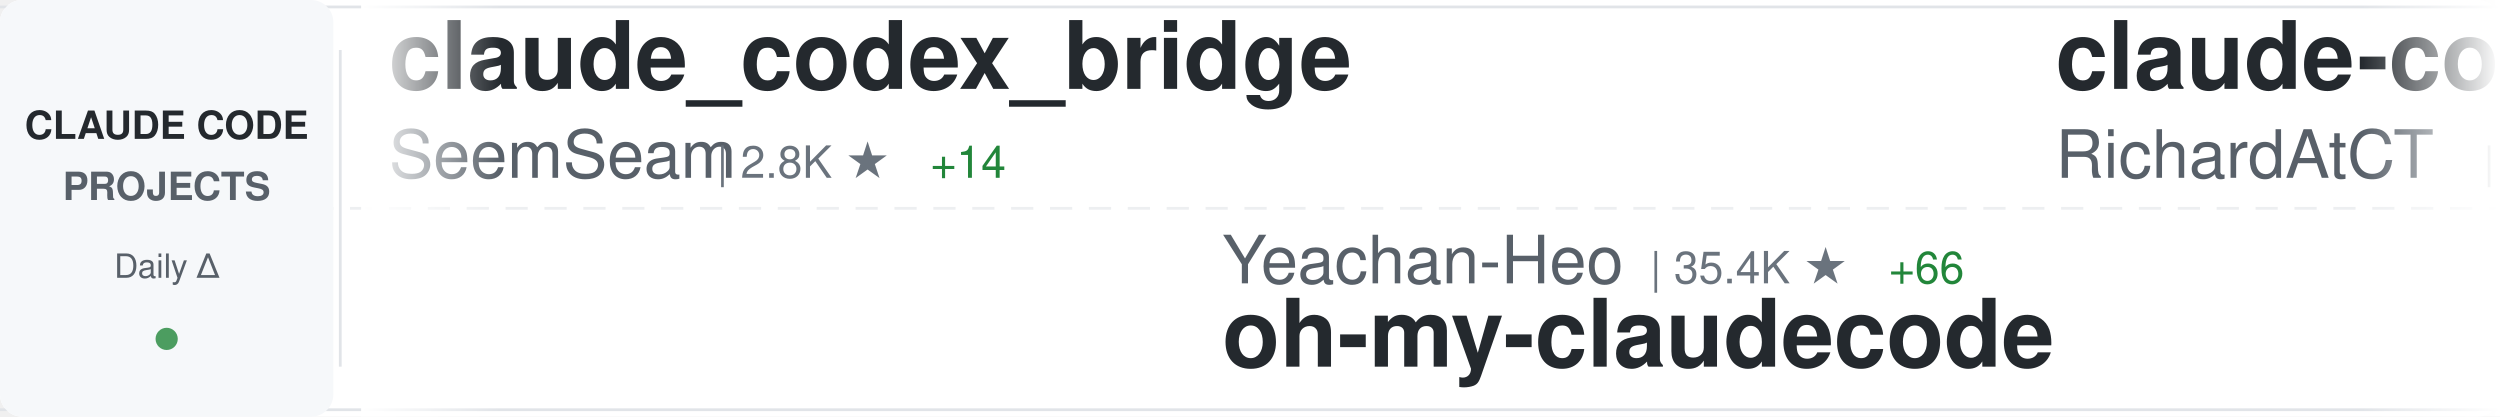
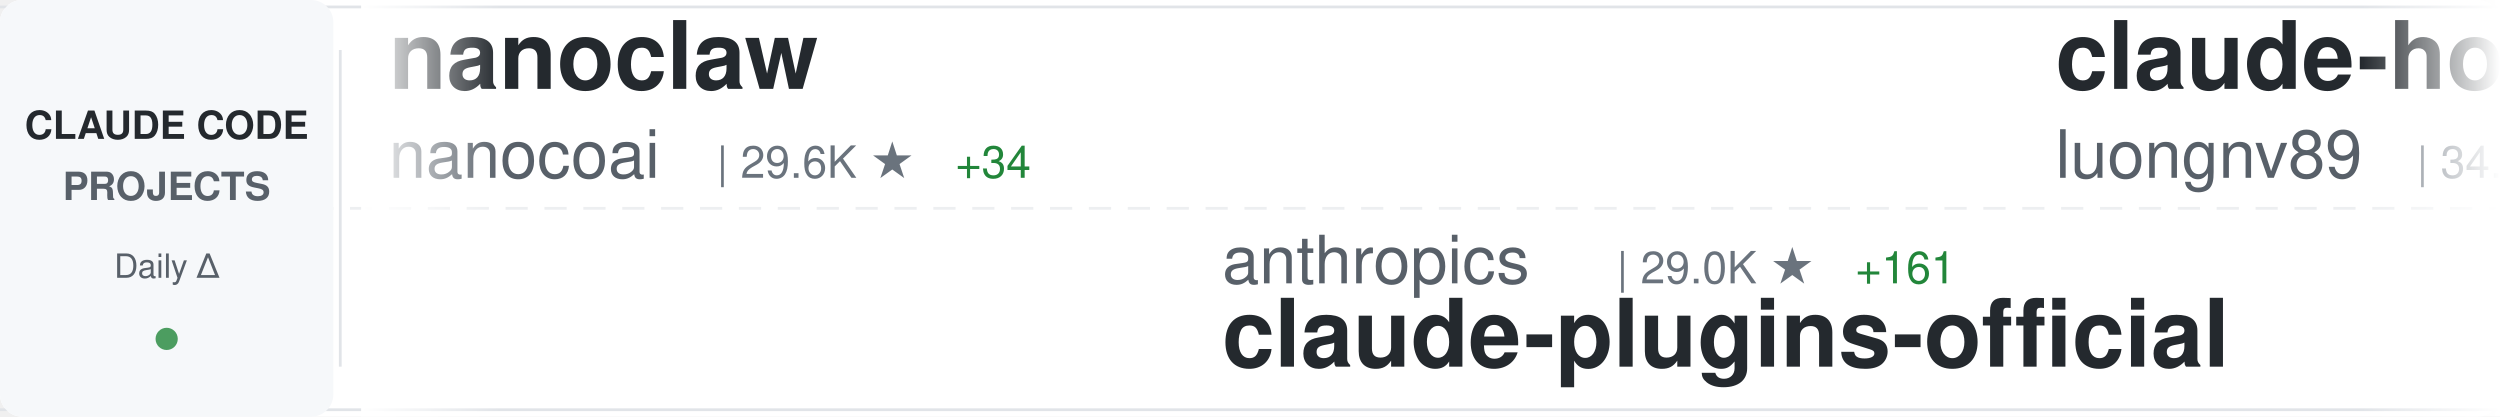
<svg xmlns="http://www.w3.org/2000/svg" width="900" height="150">
  <defs>
    <linearGradient id="awesomeLeftFade" x1="0%" y1="0%" x2="100%" y2="0%">
      <stop offset="0%" style="stop-color:#ffffff;stop-opacity:1" />
      <stop offset="100%" style="stop-color:#ffffff;stop-opacity:0" />
    </linearGradient>
    <linearGradient id="awesomeRightFade" x1="0%" y1="0%" x2="100%" y2="0%">
      <stop offset="0%" style="stop-color:#ffffff;stop-opacity:0" />
      <stop offset="100%" style="stop-color:#ffffff;stop-opacity:1" />
    </linearGradient>
  </defs>
  <rect width="900" height="150" fill="#ffffff" rx="8" />
  <rect x="0" y="2" width="900" height="1" fill="#e1e4e8" />
  <rect x="0" y="147" width="900" height="1" fill="#e1e4e8" />
  <line x1="0" y1="75" x2="900" y2="75" stroke="#e1e4e8" stroke-width="1" stroke-dasharray="8 6" opacity="0.6" />
  <rect x="0" y="0" width="120" height="150" fill="#f6f8fa" rx="8" />
  <text x="60" y="50" font-family="-apple-system, BlinkMacSystemFont, 'Segoe UI', Helvetica, Arial, sans-serif" font-size="14" font-weight="600" fill="#24292e" text-anchor="middle">CLAUDE CODE</text>
  <text x="60" y="72" font-family="-apple-system, BlinkMacSystemFont, 'Segoe UI', Helvetica, Arial, sans-serif" font-size="14" font-weight="600" fill="#586069" text-anchor="middle">PROJECTS</text>
  <text x="60" y="100" font-family="-apple-system, BlinkMacSystemFont, 'Segoe UI', Helvetica, Arial, sans-serif" font-size="12" font-weight="500" fill="#586069" text-anchor="middle">Daily Δ</text>
  <circle cx="60" cy="122" r="4" fill="#22863a" opacity="0.8" />
  <rect x="122" y="18" width="1" height="114" fill="#e1e4e8" />
  <clipPath id="awesomeTickerClip">
    <rect x="130" y="0" width="770" height="150" />
  </clipPath>
  <g clip-path="url(#awesomeTickerClip)">
    <g id="awesomeTickerItems">
      <animateTransform attributeName="transform" attributeType="XML" type="translate" from="0 0" to="-3000 0" dur="54s" repeatCount="indefinite" />
      <g transform="translate(0, 0)">
-         <text x="140" y="32" font-family="-apple-system, BlinkMacSystemFont, 'Segoe UI', Helvetica, Arial, sans-serif" font-size="34" font-weight="600" fill="#24292e">claude_codex_bridge</text>
-         <text x="140" y="64" font-family="-apple-system, BlinkMacSystemFont, 'Segoe UI', Helvetica, Arial, sans-serif" font-size="24" font-weight="400" fill="#586069">SeemSeam</text>
-         <text x="258" y="64" font-family="-apple-system, BlinkMacSystemFont, 'Segoe UI', Helvetica, Arial, sans-serif" font-size="16" font-weight="500" fill="#6a737d">| 2.8K ★</text>
-         <text x="335" y="64" font-family="-apple-system, BlinkMacSystemFont, 'Segoe UI', Helvetica, Arial, sans-serif" font-size="16" font-weight="500" fill="#22863a"> +14</text>
+         <text x="140" y="32" font-family="-apple-system, BlinkMacSystemFont, 'Segoe UI', Helvetica, Arial, sans-serif" font-size="34" font-weight="600" fill="#24292e">nanoclaw</text>
+         <text x="140" y="64" font-family="-apple-system, BlinkMacSystemFont, 'Segoe UI', Helvetica, Arial, sans-serif" font-size="24" font-weight="400" fill="#586069">nanocoai</text>
+         <text x="258" y="64" font-family="-apple-system, BlinkMacSystemFont, 'Segoe UI', Helvetica, Arial, sans-serif" font-size="16" font-weight="500" fill="#6a737d">| 29.6K ★</text>
+         <text x="344" y="64" font-family="-apple-system, BlinkMacSystemFont, 'Segoe UI', Helvetica, Arial, sans-serif" font-size="16" font-weight="500" fill="#22863a"> +34</text>
      </g>
      <g transform="translate(300, 0)">
-         <text x="140" y="102" font-family="-apple-system, BlinkMacSystemFont, 'Segoe UI', Helvetica, Arial, sans-serif" font-size="24" font-weight="400" fill="#586069">Yeachan-Heo</text>
-         <text x="294" y="102" font-family="-apple-system, BlinkMacSystemFont, 'Segoe UI', Helvetica, Arial, sans-serif" font-size="16" font-weight="500" fill="#6a737d">| 35.4K ★</text>
-         <text x="380" y="102" font-family="-apple-system, BlinkMacSystemFont, 'Segoe UI', Helvetica, Arial, sans-serif" font-size="16" font-weight="500" fill="#22863a"> +66</text>
-         <text x="140" y="132" font-family="-apple-system, BlinkMacSystemFont, 'Segoe UI', Helvetica, Arial, sans-serif" font-size="34" font-weight="600" fill="#24292e">oh-my-claudecode</text>
+         <text x="140" y="102" font-family="-apple-system, BlinkMacSystemFont, 'Segoe UI', Helvetica, Arial, sans-serif" font-size="24" font-weight="400" fill="#586069">anthropics</text>
+         <text x="282" y="102" font-family="-apple-system, BlinkMacSystemFont, 'Segoe UI', Helvetica, Arial, sans-serif" font-size="16" font-weight="500" fill="#6a737d">| 29.0K ★</text>
+         <text x="368" y="102" font-family="-apple-system, BlinkMacSystemFont, 'Segoe UI', Helvetica, Arial, sans-serif" font-size="16" font-weight="500" fill="#22863a"> +161</text>
+         <text x="140" y="132" font-family="-apple-system, BlinkMacSystemFont, 'Segoe UI', Helvetica, Arial, sans-serif" font-size="34" font-weight="600" fill="#24292e">claude-plugins-official</text>
      </g>
      <g transform="translate(600, 0)">
-         <text x="140" y="32" font-family="-apple-system, BlinkMacSystemFont, 'Segoe UI', Helvetica, Arial, sans-serif" font-size="34" font-weight="600" fill="#24292e">claude-code-telegram</text>
-         <text x="140" y="64" font-family="-apple-system, BlinkMacSystemFont, 'Segoe UI', Helvetica, Arial, sans-serif" font-size="24" font-weight="400" fill="#586069">RichardAtCT</text>
-         <text x="294" y="64" font-family="-apple-system, BlinkMacSystemFont, 'Segoe UI', Helvetica, Arial, sans-serif" font-size="16" font-weight="500" fill="#6a737d">| 2.6K ★</text>
-         <text x="371" y="64" font-family="-apple-system, BlinkMacSystemFont, 'Segoe UI', Helvetica, Arial, sans-serif" font-size="16" font-weight="500" fill="#22863a"> +2</text>
+         <text x="140" y="32" font-family="-apple-system, BlinkMacSystemFont, 'Segoe UI', Helvetica, Arial, sans-serif" font-size="34" font-weight="600" fill="#24292e">claude-howto</text>
+         <text x="140" y="64" font-family="-apple-system, BlinkMacSystemFont, 'Segoe UI', Helvetica, Arial, sans-serif" font-size="24" font-weight="400" fill="#586069">luongnv89</text>
+         <text x="270" y="64" font-family="-apple-system, BlinkMacSystemFont, 'Segoe UI', Helvetica, Arial, sans-serif" font-size="16" font-weight="500" fill="#6a737d">| 34.7K ★</text>
+         <text x="356" y="64" font-family="-apple-system, BlinkMacSystemFont, 'Segoe UI', Helvetica, Arial, sans-serif" font-size="16" font-weight="500" fill="#22863a"> +94</text>
      </g>
      <g transform="translate(900, 0)">
-         <text x="140" y="102" font-family="-apple-system, BlinkMacSystemFont, 'Segoe UI', Helvetica, Arial, sans-serif" font-size="24" font-weight="400" fill="#586069">multica-ai</text>
-         <text x="282" y="102" font-family="-apple-system, BlinkMacSystemFont, 'Segoe UI', Helvetica, Arial, sans-serif" font-size="16" font-weight="500" fill="#6a737d">| 163.3K ★</text>
-         <text x="377" y="102" font-family="-apple-system, BlinkMacSystemFont, 'Segoe UI', Helvetica, Arial, sans-serif" font-size="16" font-weight="500" fill="#22863a"> +880</text>
-         <text x="140" y="132" font-family="-apple-system, BlinkMacSystemFont, 'Segoe UI', Helvetica, Arial, sans-serif" font-size="34" font-weight="600" fill="#24292e">andrej-karpathy-skills</text>
+         <text x="140" y="102" font-family="-apple-system, BlinkMacSystemFont, 'Segoe UI', Helvetica, Arial, sans-serif" font-size="24" font-weight="400" fill="#586069">anthropics</text>
+         <text x="282" y="102" font-family="-apple-system, BlinkMacSystemFont, 'Segoe UI', Helvetica, Arial, sans-serif" font-size="16" font-weight="500" fill="#6a737d">| 144.7K ★</text>
+         <text x="377" y="102" font-family="-apple-system, BlinkMacSystemFont, 'Segoe UI', Helvetica, Arial, sans-serif" font-size="16" font-weight="500" fill="#22863a"> +544</text>
+         <text x="140" y="132" font-family="-apple-system, BlinkMacSystemFont, 'Segoe UI', Helvetica, Arial, sans-serif" font-size="34" font-weight="600" fill="#24292e">skills</text>
      </g>
      <g transform="translate(1200, 0)">
-         <text x="140" y="32" font-family="-apple-system, BlinkMacSystemFont, 'Segoe UI', Helvetica, Arial, sans-serif" font-size="34" font-weight="600" fill="#24292e">claude-code-from-source</text>
-         <text x="140" y="64" font-family="-apple-system, BlinkMacSystemFont, 'Segoe UI', Helvetica, Arial, sans-serif" font-size="24" font-weight="400" fill="#586069">alejandrobalderas</text>
-         <text x="366" y="64" font-family="-apple-system, BlinkMacSystemFont, 'Segoe UI', Helvetica, Arial, sans-serif" font-size="16" font-weight="500" fill="#6a737d">| 2.2K ★</text>
-         <text x="443" y="64" font-family="-apple-system, BlinkMacSystemFont, 'Segoe UI', Helvetica, Arial, sans-serif" font-size="16" font-weight="500" fill="#22863a"> +2</text>
+         <text x="140" y="32" font-family="-apple-system, BlinkMacSystemFont, 'Segoe UI', Helvetica, Arial, sans-serif" font-size="34" font-weight="600" fill="#24292e">claude-code-sub-agents</text>
+         <text x="140" y="64" font-family="-apple-system, BlinkMacSystemFont, 'Segoe UI', Helvetica, Arial, sans-serif" font-size="24" font-weight="400" fill="#586069">lst97</text>
+         <text x="222" y="64" font-family="-apple-system, BlinkMacSystemFont, 'Segoe UI', Helvetica, Arial, sans-serif" font-size="16" font-weight="500" fill="#6a737d">| 1.6K ★</text>
+         <text x="299" y="64" font-family="-apple-system, BlinkMacSystemFont, 'Segoe UI', Helvetica, Arial, sans-serif" font-size="16" font-weight="500" fill="#22863a"> +1</text>
      </g>
      <g transform="translate(1500, 0)">
-         <text x="140" y="102" font-family="-apple-system, BlinkMacSystemFont, 'Segoe UI', Helvetica, Arial, sans-serif" font-size="24" font-weight="400" fill="#586069">sickn33</text>
-         <text x="246" y="102" font-family="-apple-system, BlinkMacSystemFont, 'Segoe UI', Helvetica, Arial, sans-serif" font-size="16" font-weight="500" fill="#6a737d">| 39.3K ★</text>
-         <text x="332" y="102" font-family="-apple-system, BlinkMacSystemFont, 'Segoe UI', Helvetica, Arial, sans-serif" font-size="16" font-weight="500" fill="#22863a"> +83</text>
-         <text x="140" y="132" font-family="-apple-system, BlinkMacSystemFont, 'Segoe UI', Helvetica, Arial, sans-serif" font-size="34" font-weight="600" fill="#24292e">antigravity-awesome-skil...</text>
+         <text x="140" y="102" font-family="-apple-system, BlinkMacSystemFont, 'Segoe UI', Helvetica, Arial, sans-serif" font-size="24" font-weight="400" fill="#586069">claude-code-best</text>
+         <text x="354" y="102" font-family="-apple-system, BlinkMacSystemFont, 'Segoe UI', Helvetica, Arial, sans-serif" font-size="16" font-weight="500" fill="#6a737d">| 19.3K ★</text>
+         <text x="440" y="102" font-family="-apple-system, BlinkMacSystemFont, 'Segoe UI', Helvetica, Arial, sans-serif" font-size="16" font-weight="500" fill="#22863a"> +58</text>
+         <text x="140" y="132" font-family="-apple-system, BlinkMacSystemFont, 'Segoe UI', Helvetica, Arial, sans-serif" font-size="34" font-weight="600" fill="#24292e">claude-code</text>
      </g>
      <g transform="translate(1800, 0)">
-         <text x="140" y="32" font-family="-apple-system, BlinkMacSystemFont, 'Segoe UI', Helvetica, Arial, sans-serif" font-size="34" font-weight="600" fill="#24292e">claude-code</text>
-         <text x="140" y="64" font-family="-apple-system, BlinkMacSystemFont, 'Segoe UI', Helvetica, Arial, sans-serif" font-size="24" font-weight="400" fill="#586069">jarmuine</text>
-         <text x="258" y="64" font-family="-apple-system, BlinkMacSystemFont, 'Segoe UI', Helvetica, Arial, sans-serif" font-size="16" font-weight="500" fill="#6a737d">| 2.2K ★</text>
-         <text x="335" y="64" font-family="-apple-system, BlinkMacSystemFont, 'Segoe UI', Helvetica, Arial, sans-serif" font-size="16" font-weight="500" fill="#22863a"> +2</text>
+         <text x="140" y="32" font-family="-apple-system, BlinkMacSystemFont, 'Segoe UI', Helvetica, Arial, sans-serif" font-size="34" font-weight="600" fill="#24292e">awesome-claude-code-tool...</text>
+         <text x="140" y="64" font-family="-apple-system, BlinkMacSystemFont, 'Segoe UI', Helvetica, Arial, sans-serif" font-size="24" font-weight="400" fill="#586069">rohitg00</text>
+         <text x="258" y="64" font-family="-apple-system, BlinkMacSystemFont, 'Segoe UI', Helvetica, Arial, sans-serif" font-size="16" font-weight="500" fill="#6a737d">| 1.9K ★</text>
+         <text x="335" y="64" font-family="-apple-system, BlinkMacSystemFont, 'Segoe UI', Helvetica, Arial, sans-serif" font-size="16" font-weight="500" fill="#22863a"> +17</text>
      </g>
      <g transform="translate(2100, 0)">
+         <text x="140" y="102" font-family="-apple-system, BlinkMacSystemFont, 'Segoe UI', Helvetica, Arial, sans-serif" font-size="24" font-weight="400" fill="#586069">sugyan</text>
+         <text x="234" y="102" font-family="-apple-system, BlinkMacSystemFont, 'Segoe UI', Helvetica, Arial, sans-serif" font-size="16" font-weight="500" fill="#6a737d">| 1.1K ★</text>
+         <text x="311" y="102" font-family="-apple-system, BlinkMacSystemFont, 'Segoe UI', Helvetica, Arial, sans-serif" font-size="16" font-weight="500" fill="#22863a"> +2</text>
+         <text x="140" y="132" font-family="-apple-system, BlinkMacSystemFont, 'Segoe UI', Helvetica, Arial, sans-serif" font-size="34" font-weight="600" fill="#24292e">claude-code-webui</text>
+       </g>
+       <g transform="translate(2400, 0)">
+         <text x="140" y="32" font-family="-apple-system, BlinkMacSystemFont, 'Segoe UI', Helvetica, Arial, sans-serif" font-size="34" font-weight="600" fill="#24292e">claude-code-sourcemap</text>
+         <text x="140" y="64" font-family="-apple-system, BlinkMacSystemFont, 'Segoe UI', Helvetica, Arial, sans-serif" font-size="24" font-weight="400" fill="#586069">ChinaSiro</text>
+         <text x="270" y="64" font-family="-apple-system, BlinkMacSystemFont, 'Segoe UI', Helvetica, Arial, sans-serif" font-size="16" font-weight="500" fill="#6a737d">| 9.3K ★</text>
+         <text x="347" y="64" font-family="-apple-system, BlinkMacSystemFont, 'Segoe UI', Helvetica, Arial, sans-serif" font-size="16" font-weight="500" fill="#22863a"> +3</text>
+       </g>
+       <g transform="translate(2700, 0)">
+         <text x="140" y="102" font-family="-apple-system, BlinkMacSystemFont, 'Segoe UI', Helvetica, Arial, sans-serif" font-size="24" font-weight="400" fill="#586069">wanshuiyin</text>
+         <text x="282" y="102" font-family="-apple-system, BlinkMacSystemFont, 'Segoe UI', Helvetica, Arial, sans-serif" font-size="16" font-weight="500" fill="#6a737d">| 11.1K ★</text>
+         <text x="368" y="102" font-family="-apple-system, BlinkMacSystemFont, 'Segoe UI', Helvetica, Arial, sans-serif" font-size="16" font-weight="500" fill="#22863a"> +72</text>
+         <text x="140" y="132" font-family="-apple-system, BlinkMacSystemFont, 'Segoe UI', Helvetica, Arial, sans-serif" font-size="34" font-weight="600" fill="#24292e">Auto-claude-code-researc...</text>
+       </g>
+       <g transform="translate(3000, 0)">
+         <text x="140" y="32" font-family="-apple-system, BlinkMacSystemFont, 'Segoe UI', Helvetica, Arial, sans-serif" font-size="34" font-weight="600" fill="#24292e">nanoclaw</text>
+         <text x="140" y="64" font-family="-apple-system, BlinkMacSystemFont, 'Segoe UI', Helvetica, Arial, sans-serif" font-size="24" font-weight="400" fill="#586069">nanocoai</text>
+         <text x="258" y="64" font-family="-apple-system, BlinkMacSystemFont, 'Segoe UI', Helvetica, Arial, sans-serif" font-size="16" font-weight="500" fill="#6a737d">| 29.6K ★</text>
+         <text x="344" y="64" font-family="-apple-system, BlinkMacSystemFont, 'Segoe UI', Helvetica, Arial, sans-serif" font-size="16" font-weight="500" fill="#22863a"> +34</text>
+       </g>
+       <g transform="translate(3300, 0)">
        <text x="140" y="102" font-family="-apple-system, BlinkMacSystemFont, 'Segoe UI', Helvetica, Arial, sans-serif" font-size="24" font-weight="400" fill="#586069">anthropics</text>
-         <text x="282" y="102" font-family="-apple-system, BlinkMacSystemFont, 'Segoe UI', Helvetica, Arial, sans-serif" font-size="16" font-weight="500" fill="#6a737d">| 28.9K ★</text>
-         <text x="368" y="102" font-family="-apple-system, BlinkMacSystemFont, 'Segoe UI', Helvetica, Arial, sans-serif" font-size="16" font-weight="500" fill="#22863a"> +196</text>
+         <text x="282" y="102" font-family="-apple-system, BlinkMacSystemFont, 'Segoe UI', Helvetica, Arial, sans-serif" font-size="16" font-weight="500" fill="#6a737d">| 29.0K ★</text>
+         <text x="368" y="102" font-family="-apple-system, BlinkMacSystemFont, 'Segoe UI', Helvetica, Arial, sans-serif" font-size="16" font-weight="500" fill="#22863a"> +161</text>
        <text x="140" y="132" font-family="-apple-system, BlinkMacSystemFont, 'Segoe UI', Helvetica, Arial, sans-serif" font-size="34" font-weight="600" fill="#24292e">claude-plugins-official</text>
      </g>
-       <g transform="translate(2400, 0)">
-         <text x="140" y="32" font-family="-apple-system, BlinkMacSystemFont, 'Segoe UI', Helvetica, Arial, sans-serif" font-size="34" font-weight="600" fill="#24292e">claude-code</text>
-         <text x="140" y="64" font-family="-apple-system, BlinkMacSystemFont, 'Segoe UI', Helvetica, Arial, sans-serif" font-size="24" font-weight="400" fill="#586069">codeaashu</text>
-         <text x="270" y="64" font-family="-apple-system, BlinkMacSystemFont, 'Segoe UI', Helvetica, Arial, sans-serif" font-size="16" font-weight="500" fill="#6a737d">| 2.8K ★</text>
-         <text x="347" y="64" font-family="-apple-system, BlinkMacSystemFont, 'Segoe UI', Helvetica, Arial, sans-serif" font-size="16" font-weight="500" fill="#22863a"> +8</text>
-       </g>
-       <g transform="translate(2700, 0)">
-         <text x="140" y="102" font-family="-apple-system, BlinkMacSystemFont, 'Segoe UI', Helvetica, Arial, sans-serif" font-size="24" font-weight="400" fill="#586069">Pimzino</text>
-         <text x="246" y="102" font-family="-apple-system, BlinkMacSystemFont, 'Segoe UI', Helvetica, Arial, sans-serif" font-size="16" font-weight="500" fill="#6a737d">| 3.8K ★</text>
-         <text x="323" y="102" font-family="-apple-system, BlinkMacSystemFont, 'Segoe UI', Helvetica, Arial, sans-serif" font-size="16" font-weight="500" fill="#22863a"> +1</text>
-         <text x="140" y="132" font-family="-apple-system, BlinkMacSystemFont, 'Segoe UI', Helvetica, Arial, sans-serif" font-size="34" font-weight="600" fill="#24292e">claude-code-spec-workflo...</text>
-       </g>
-       <g transform="translate(3000, 0)">
-         <text x="140" y="32" font-family="-apple-system, BlinkMacSystemFont, 'Segoe UI', Helvetica, Arial, sans-serif" font-size="34" font-weight="600" fill="#24292e">claude_codex_bridge</text>
-         <text x="140" y="64" font-family="-apple-system, BlinkMacSystemFont, 'Segoe UI', Helvetica, Arial, sans-serif" font-size="24" font-weight="400" fill="#586069">SeemSeam</text>
-         <text x="258" y="64" font-family="-apple-system, BlinkMacSystemFont, 'Segoe UI', Helvetica, Arial, sans-serif" font-size="16" font-weight="500" fill="#6a737d">| 2.8K ★</text>
-         <text x="335" y="64" font-family="-apple-system, BlinkMacSystemFont, 'Segoe UI', Helvetica, Arial, sans-serif" font-size="16" font-weight="500" fill="#22863a"> +14</text>
-       </g>
-       <g transform="translate(3300, 0)">
-         <text x="140" y="102" font-family="-apple-system, BlinkMacSystemFont, 'Segoe UI', Helvetica, Arial, sans-serif" font-size="24" font-weight="400" fill="#586069">Yeachan-Heo</text>
-         <text x="294" y="102" font-family="-apple-system, BlinkMacSystemFont, 'Segoe UI', Helvetica, Arial, sans-serif" font-size="16" font-weight="500" fill="#6a737d">| 35.4K ★</text>
-         <text x="380" y="102" font-family="-apple-system, BlinkMacSystemFont, 'Segoe UI', Helvetica, Arial, sans-serif" font-size="16" font-weight="500" fill="#22863a"> +66</text>
-         <text x="140" y="132" font-family="-apple-system, BlinkMacSystemFont, 'Segoe UI', Helvetica, Arial, sans-serif" font-size="34" font-weight="600" fill="#24292e">oh-my-claudecode</text>
-       </g>
      <g transform="translate(3600, 0)">
-         <text x="140" y="32" font-family="-apple-system, BlinkMacSystemFont, 'Segoe UI', Helvetica, Arial, sans-serif" font-size="34" font-weight="600" fill="#24292e">claude-code-telegram</text>
-         <text x="140" y="64" font-family="-apple-system, BlinkMacSystemFont, 'Segoe UI', Helvetica, Arial, sans-serif" font-size="24" font-weight="400" fill="#586069">RichardAtCT</text>
-         <text x="294" y="64" font-family="-apple-system, BlinkMacSystemFont, 'Segoe UI', Helvetica, Arial, sans-serif" font-size="16" font-weight="500" fill="#6a737d">| 2.6K ★</text>
-         <text x="371" y="64" font-family="-apple-system, BlinkMacSystemFont, 'Segoe UI', Helvetica, Arial, sans-serif" font-size="16" font-weight="500" fill="#22863a"> +2</text>
+         <text x="140" y="32" font-family="-apple-system, BlinkMacSystemFont, 'Segoe UI', Helvetica, Arial, sans-serif" font-size="34" font-weight="600" fill="#24292e">claude-howto</text>
+         <text x="140" y="64" font-family="-apple-system, BlinkMacSystemFont, 'Segoe UI', Helvetica, Arial, sans-serif" font-size="24" font-weight="400" fill="#586069">luongnv89</text>
+         <text x="270" y="64" font-family="-apple-system, BlinkMacSystemFont, 'Segoe UI', Helvetica, Arial, sans-serif" font-size="16" font-weight="500" fill="#6a737d">| 34.7K ★</text>
+         <text x="356" y="64" font-family="-apple-system, BlinkMacSystemFont, 'Segoe UI', Helvetica, Arial, sans-serif" font-size="16" font-weight="500" fill="#22863a"> +94</text>
      </g>
      <g transform="translate(3900, 0)">
-         <text x="140" y="102" font-family="-apple-system, BlinkMacSystemFont, 'Segoe UI', Helvetica, Arial, sans-serif" font-size="24" font-weight="400" fill="#586069">multica-ai</text>
-         <text x="282" y="102" font-family="-apple-system, BlinkMacSystemFont, 'Segoe UI', Helvetica, Arial, sans-serif" font-size="16" font-weight="500" fill="#6a737d">| 163.3K ★</text>
-         <text x="377" y="102" font-family="-apple-system, BlinkMacSystemFont, 'Segoe UI', Helvetica, Arial, sans-serif" font-size="16" font-weight="500" fill="#22863a"> +880</text>
-         <text x="140" y="132" font-family="-apple-system, BlinkMacSystemFont, 'Segoe UI', Helvetica, Arial, sans-serif" font-size="34" font-weight="600" fill="#24292e">andrej-karpathy-skills</text>
+         <text x="140" y="102" font-family="-apple-system, BlinkMacSystemFont, 'Segoe UI', Helvetica, Arial, sans-serif" font-size="24" font-weight="400" fill="#586069">anthropics</text>
+         <text x="282" y="102" font-family="-apple-system, BlinkMacSystemFont, 'Segoe UI', Helvetica, Arial, sans-serif" font-size="16" font-weight="500" fill="#6a737d">| 144.7K ★</text>
+         <text x="377" y="102" font-family="-apple-system, BlinkMacSystemFont, 'Segoe UI', Helvetica, Arial, sans-serif" font-size="16" font-weight="500" fill="#22863a"> +544</text>
+         <text x="140" y="132" font-family="-apple-system, BlinkMacSystemFont, 'Segoe UI', Helvetica, Arial, sans-serif" font-size="34" font-weight="600" fill="#24292e">skills</text>
      </g>
    </g>
  </g>
  <rect x="130" y="0" width="50" height="150" fill="url(#awesomeLeftFade)" />
  <rect x="850" y="0" width="50" height="150" fill="url(#awesomeRightFade)" />
</svg>
